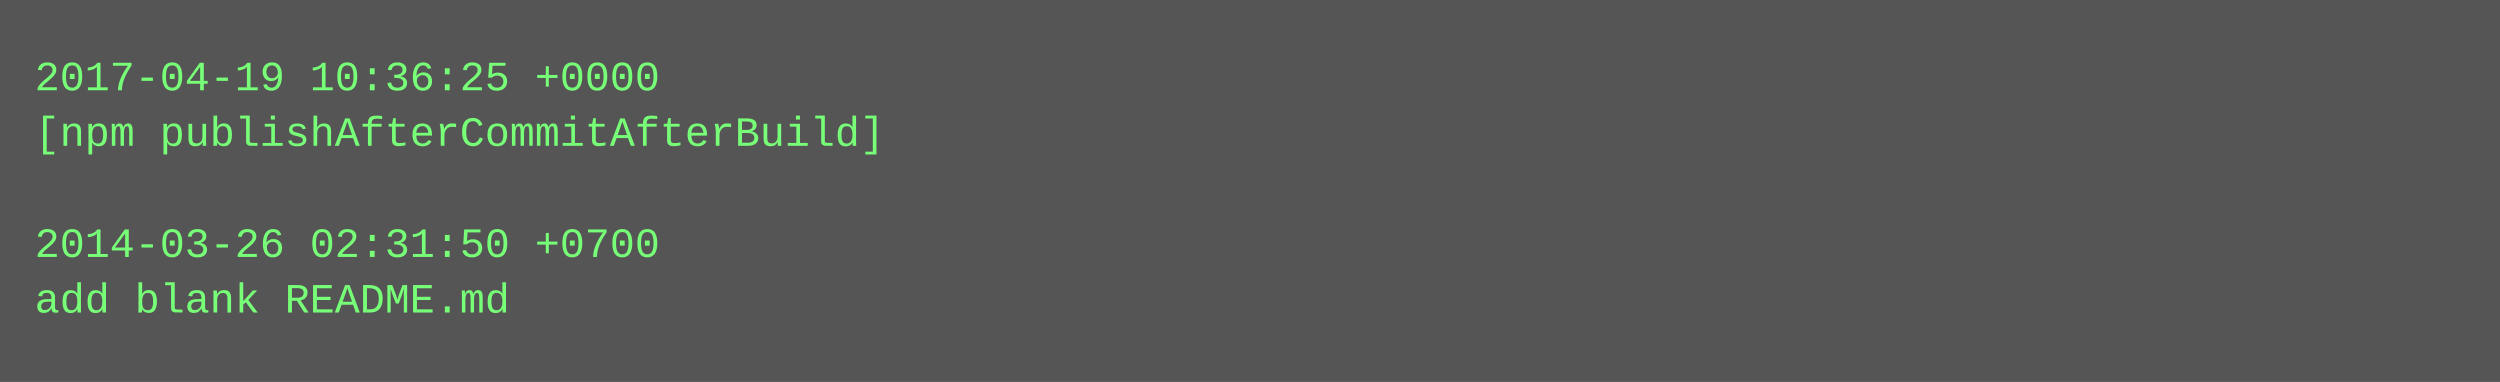
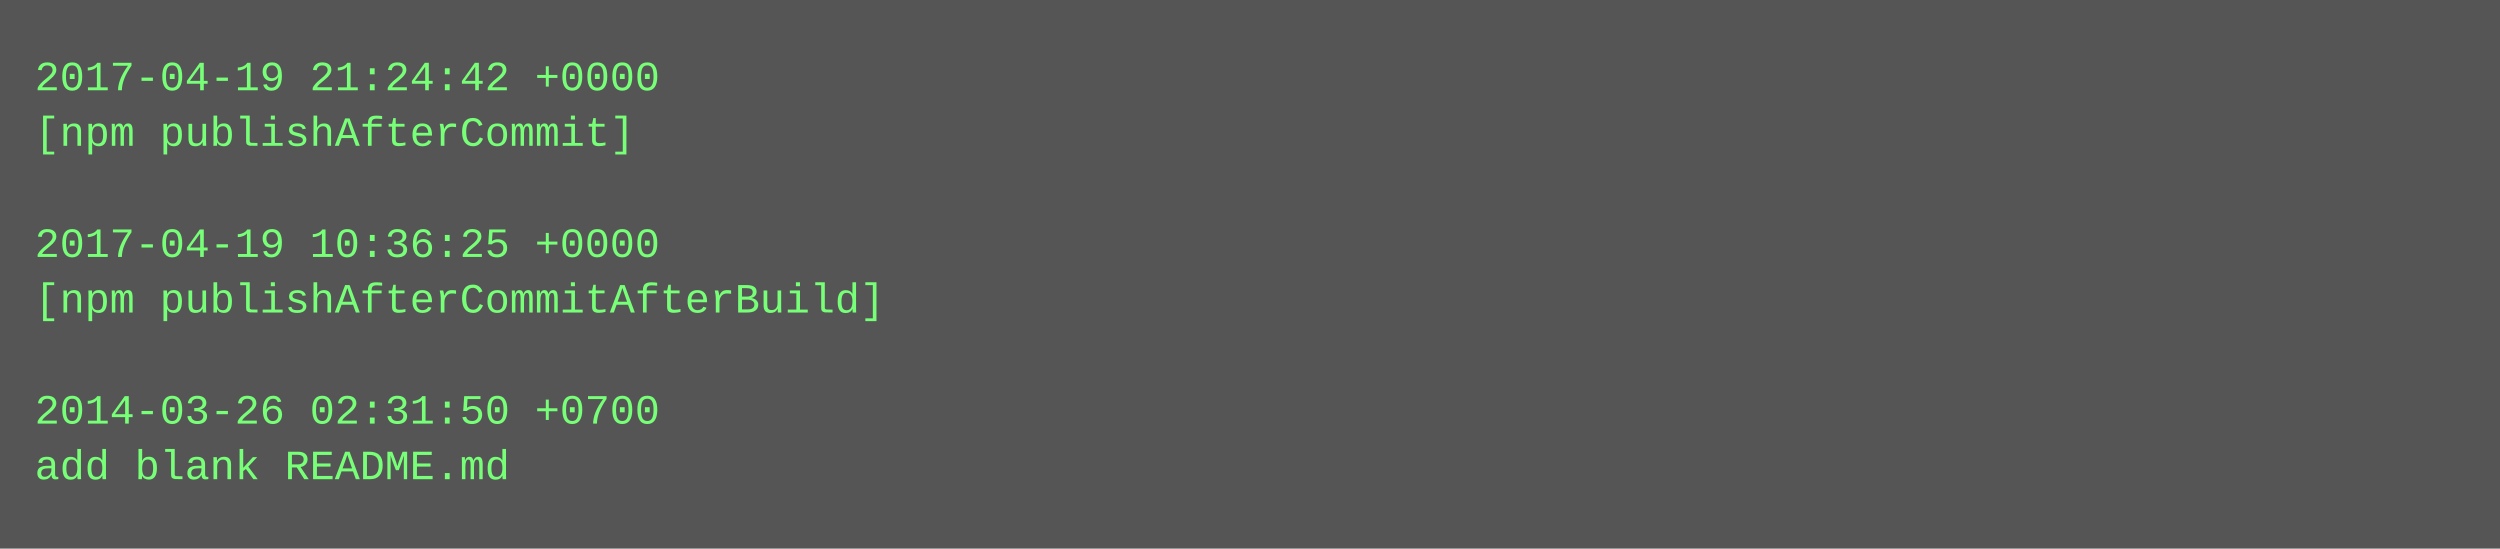
- <svg xmlns="http://www.w3.org/2000/svg" height="110" width="720">
-   <rect height="110" fill="#555" width="720" />
+ <svg xmlns="http://www.w3.org/2000/svg" height="158" width="720">
+   <rect height="158" fill="#555" width="720" />
  <text fill="#7f7" font-family="Courier New" font-size="12" xml:space="preserve">
-     <tspan x="10" y="26">2017-04-19 10:36:25 +0000</tspan>
-     <tspan x="10" y="42">[npm publishAfterCommitAfterBuild]</tspan>
+     <tspan x="10" y="26">2017-04-19 21:24:42 +0000</tspan>
+     <tspan x="10" y="42">[npm publishAfterCommit]</tspan>
    <tspan x="10" y="58" />
-     <tspan x="10" y="74">2014-03-26 02:31:50 +0700</tspan>
-     <tspan x="10" y="90">add blank README.md</tspan>
+     <tspan x="10" y="74">2017-04-19 10:36:25 +0000</tspan>
+     <tspan x="10" y="90">[npm publishAfterCommitAfterBuild]</tspan>
+     <tspan x="10" y="106" />
+     <tspan x="10" y="122">2014-03-26 02:31:50 +0700</tspan>
+     <tspan x="10" y="138">add blank README.md</tspan>
  </text>
</svg>
